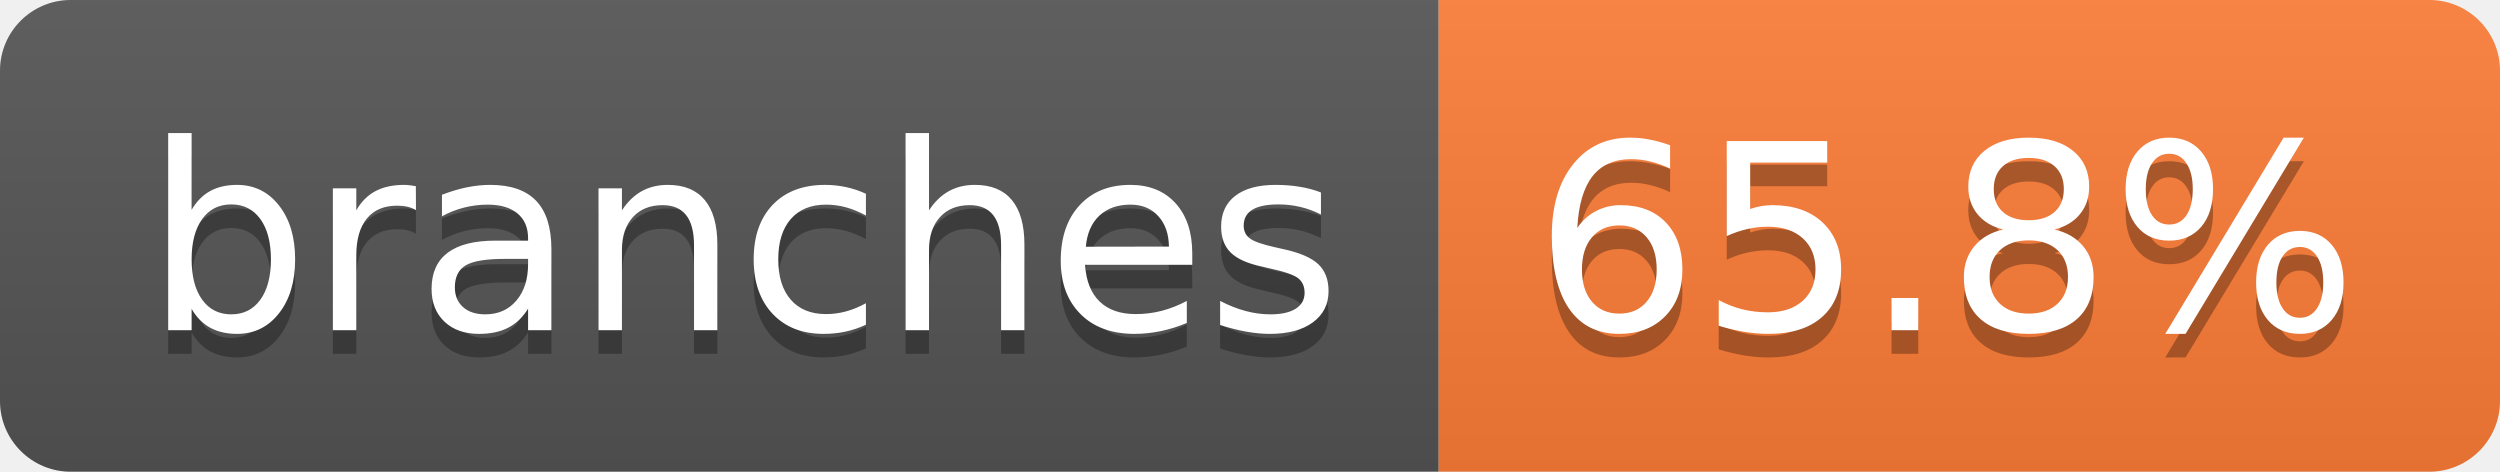
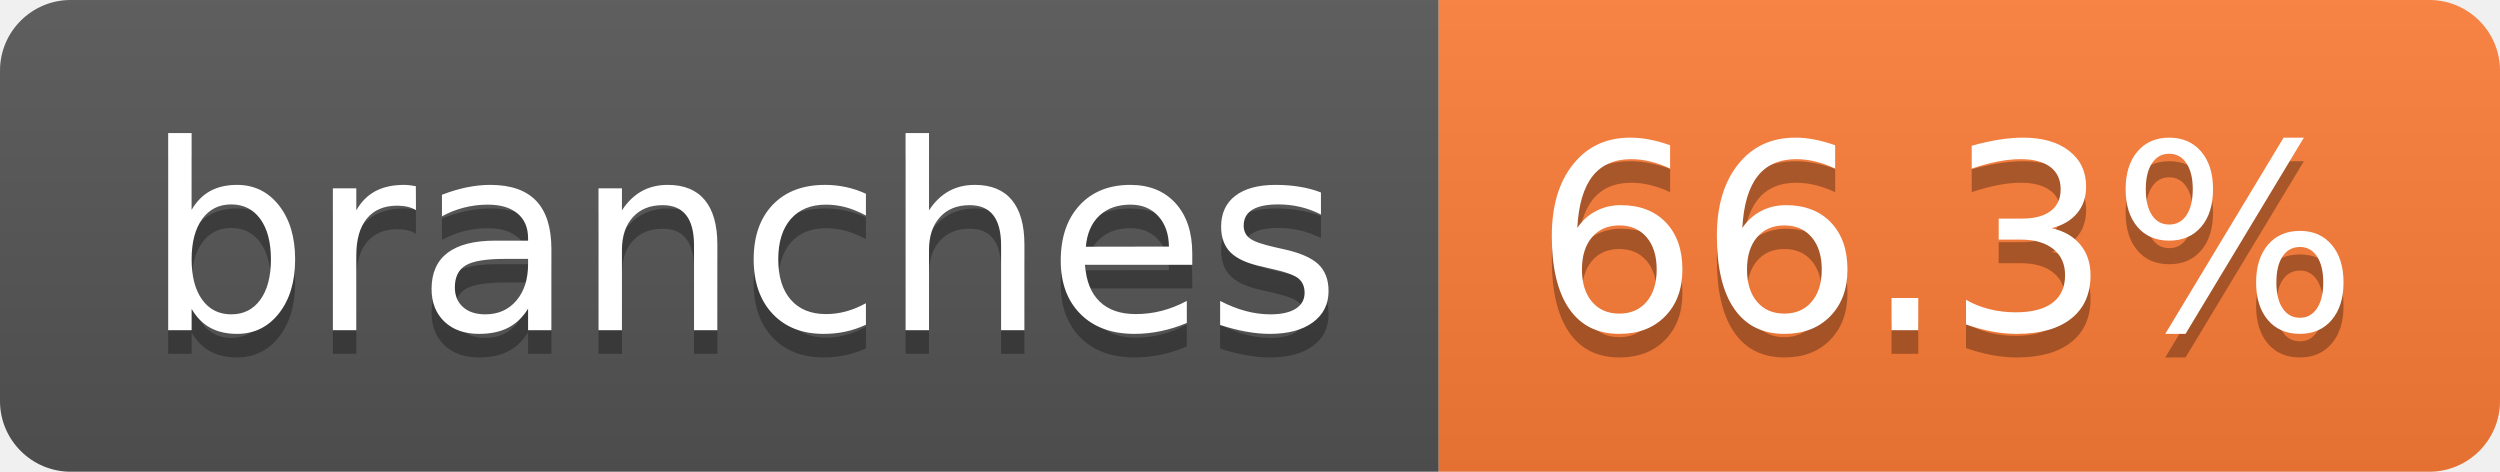
- <svg xmlns="http://www.w3.org/2000/svg" width="106" height="20" role="img" aria-label="branches: 65.8%">
+ <svg xmlns="http://www.w3.org/2000/svg" width="106" height="20" role="img" aria-label="branches: 66.3%">
  <linearGradient id="s" x2="0" y2="100%">
    <stop offset="0" stop-color="#bbb" stop-opacity=".1" />
    <stop offset="1" stop-opacity=".1" />
  </linearGradient>
  <clipPath id="r">
    <rect width="106" height="20" rx="3" fill="#fff" />
  </clipPath>
  <g clip-path="url(#r)">
    <rect width="61" height="20" fill="#555" />
    <rect x="61" width="45" height="20" fill="#fe7d37" />
    <rect width="106" height="20" fill="url(#s)" />
  </g>
  <g fill="#fff" text-anchor="middle" font-family="Verdana,Geneva,DejaVu Sans,sans-serif" text-rendering="geometricPrecision" font-size="110">
    <text aria-hidden="true" x="315" y="150" fill="#010101" fill-opacity=".3" transform="scale(.1)" textLength="507">branches</text>
    <text x="315" y="140" transform="scale(.1)" fill="#fff" textLength="507">branches</text>
-     <text aria-hidden="true" x="825" y="150" fill="#010101" fill-opacity=".3" transform="scale(.1)" textLength="350">65.8%</text>
-     <text x="825" y="140" transform="scale(.1)" fill="#fff" textLength="350">65.8%</text>
+     <text aria-hidden="true" x="825" y="150" fill="#010101" fill-opacity=".3" transform="scale(.1)" textLength="350">66.3%</text>
+     <text x="825" y="140" transform="scale(.1)" fill="#fff" textLength="350">66.3%</text>
  </g>
</svg>
